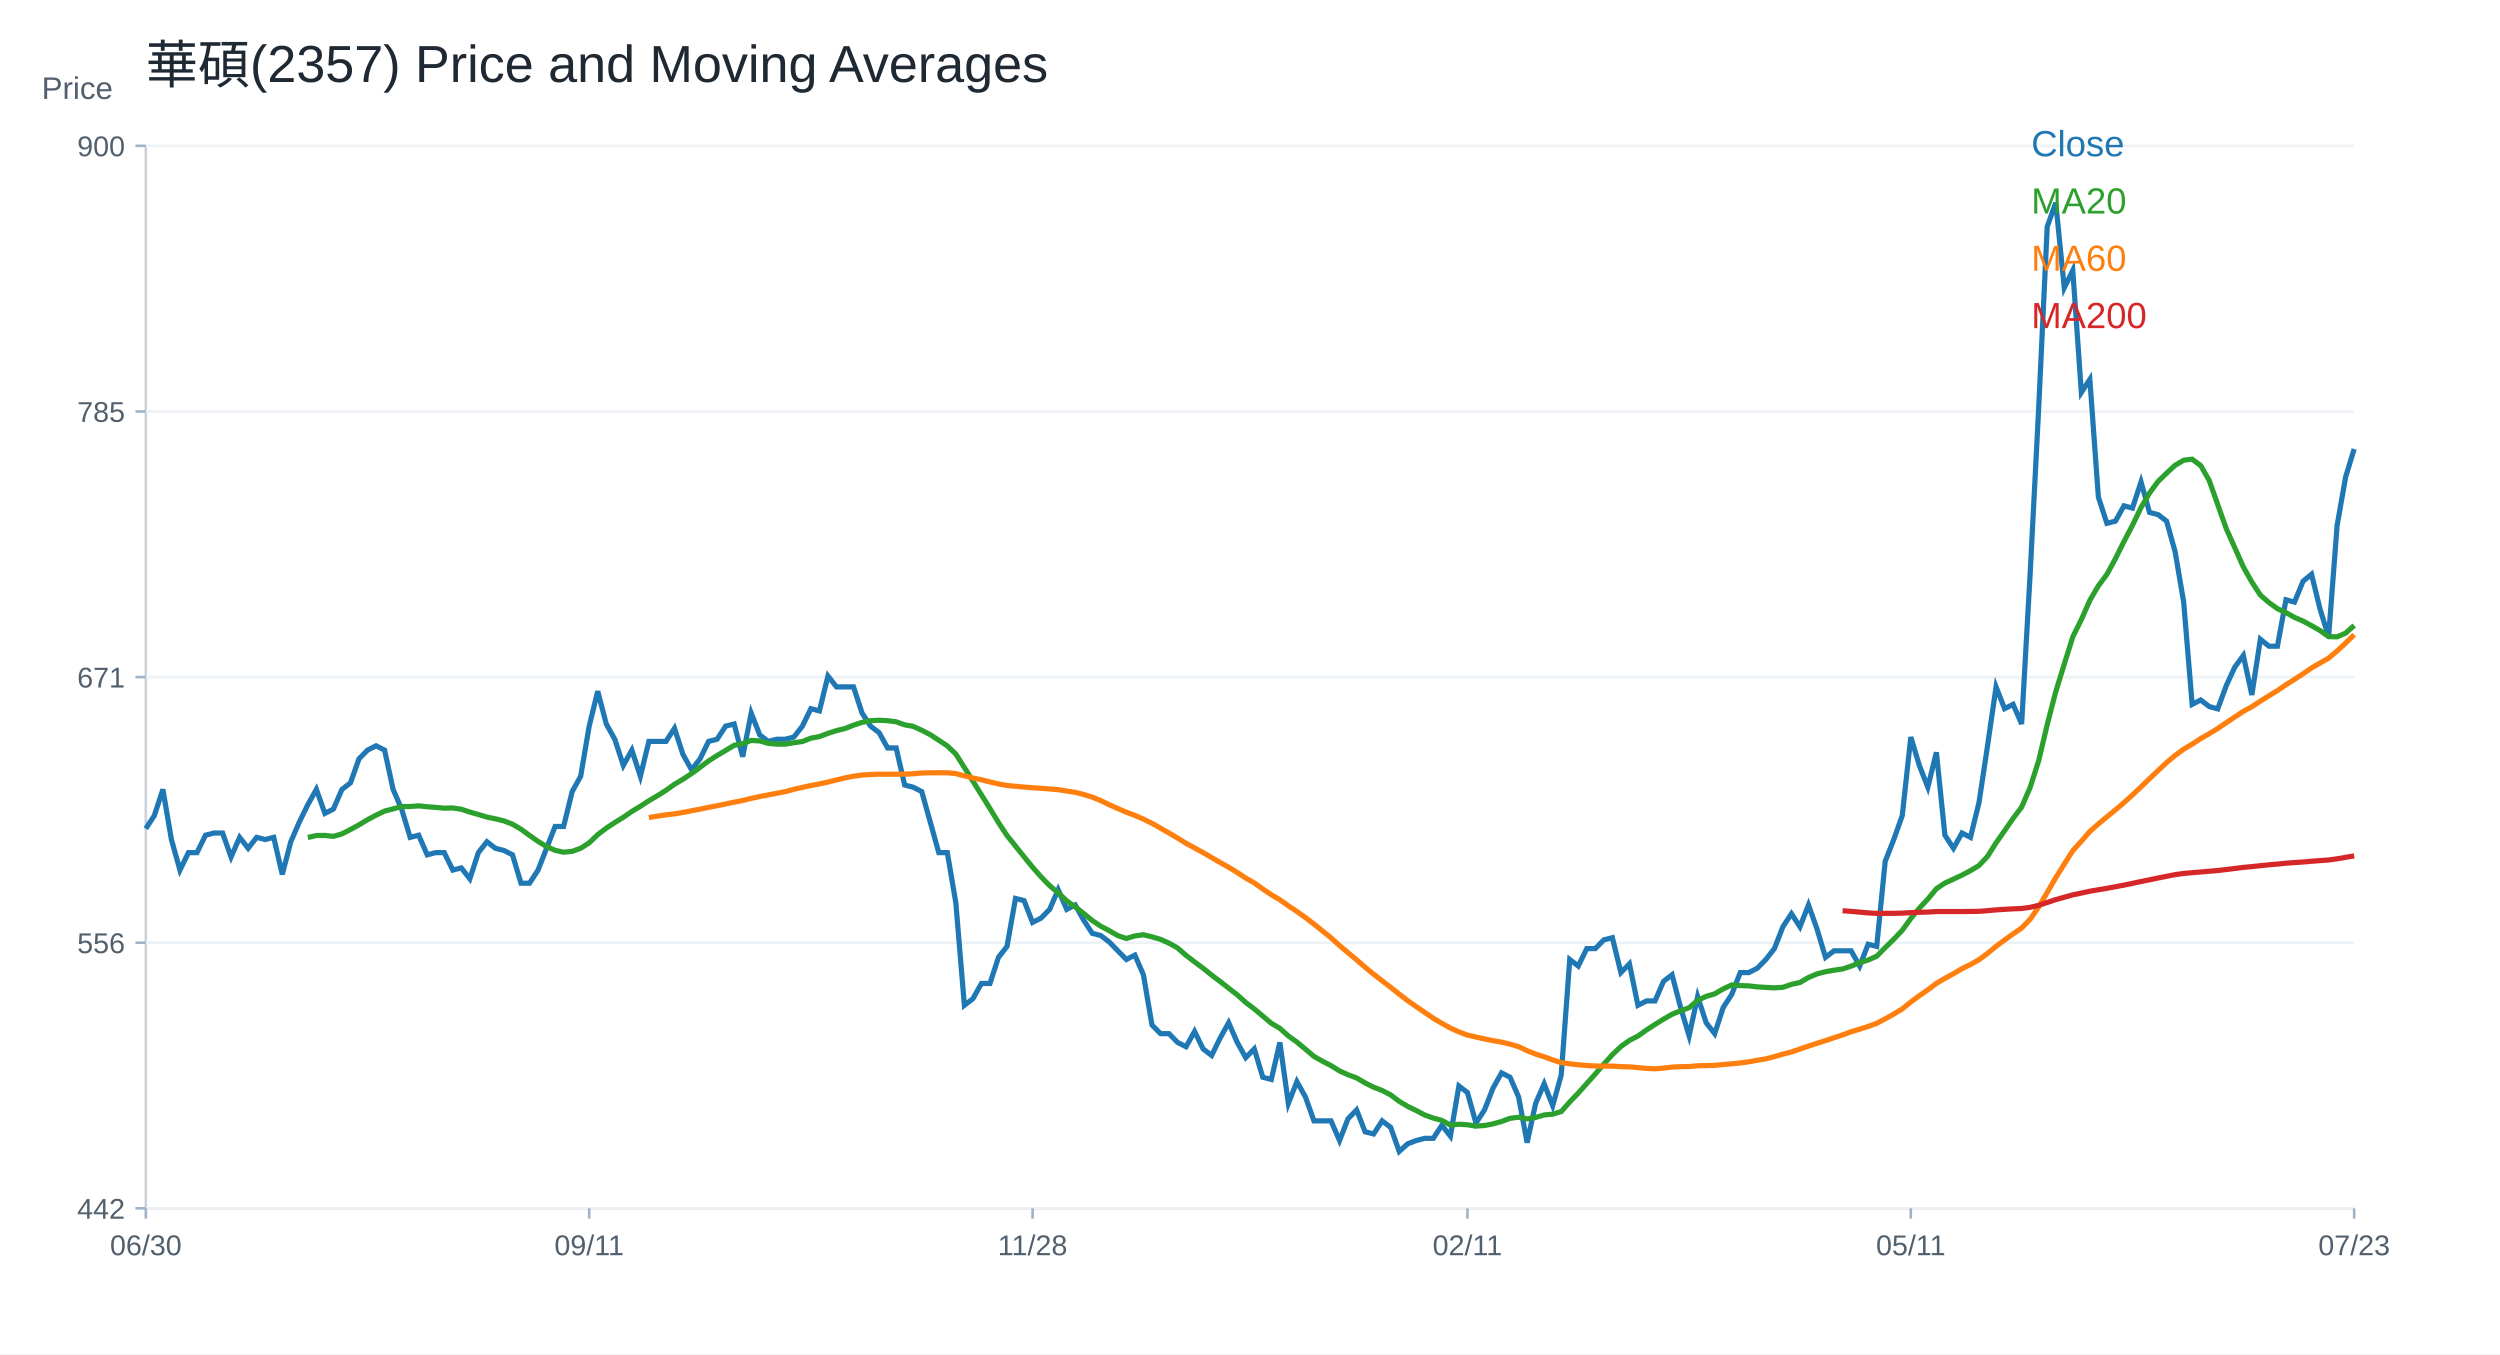
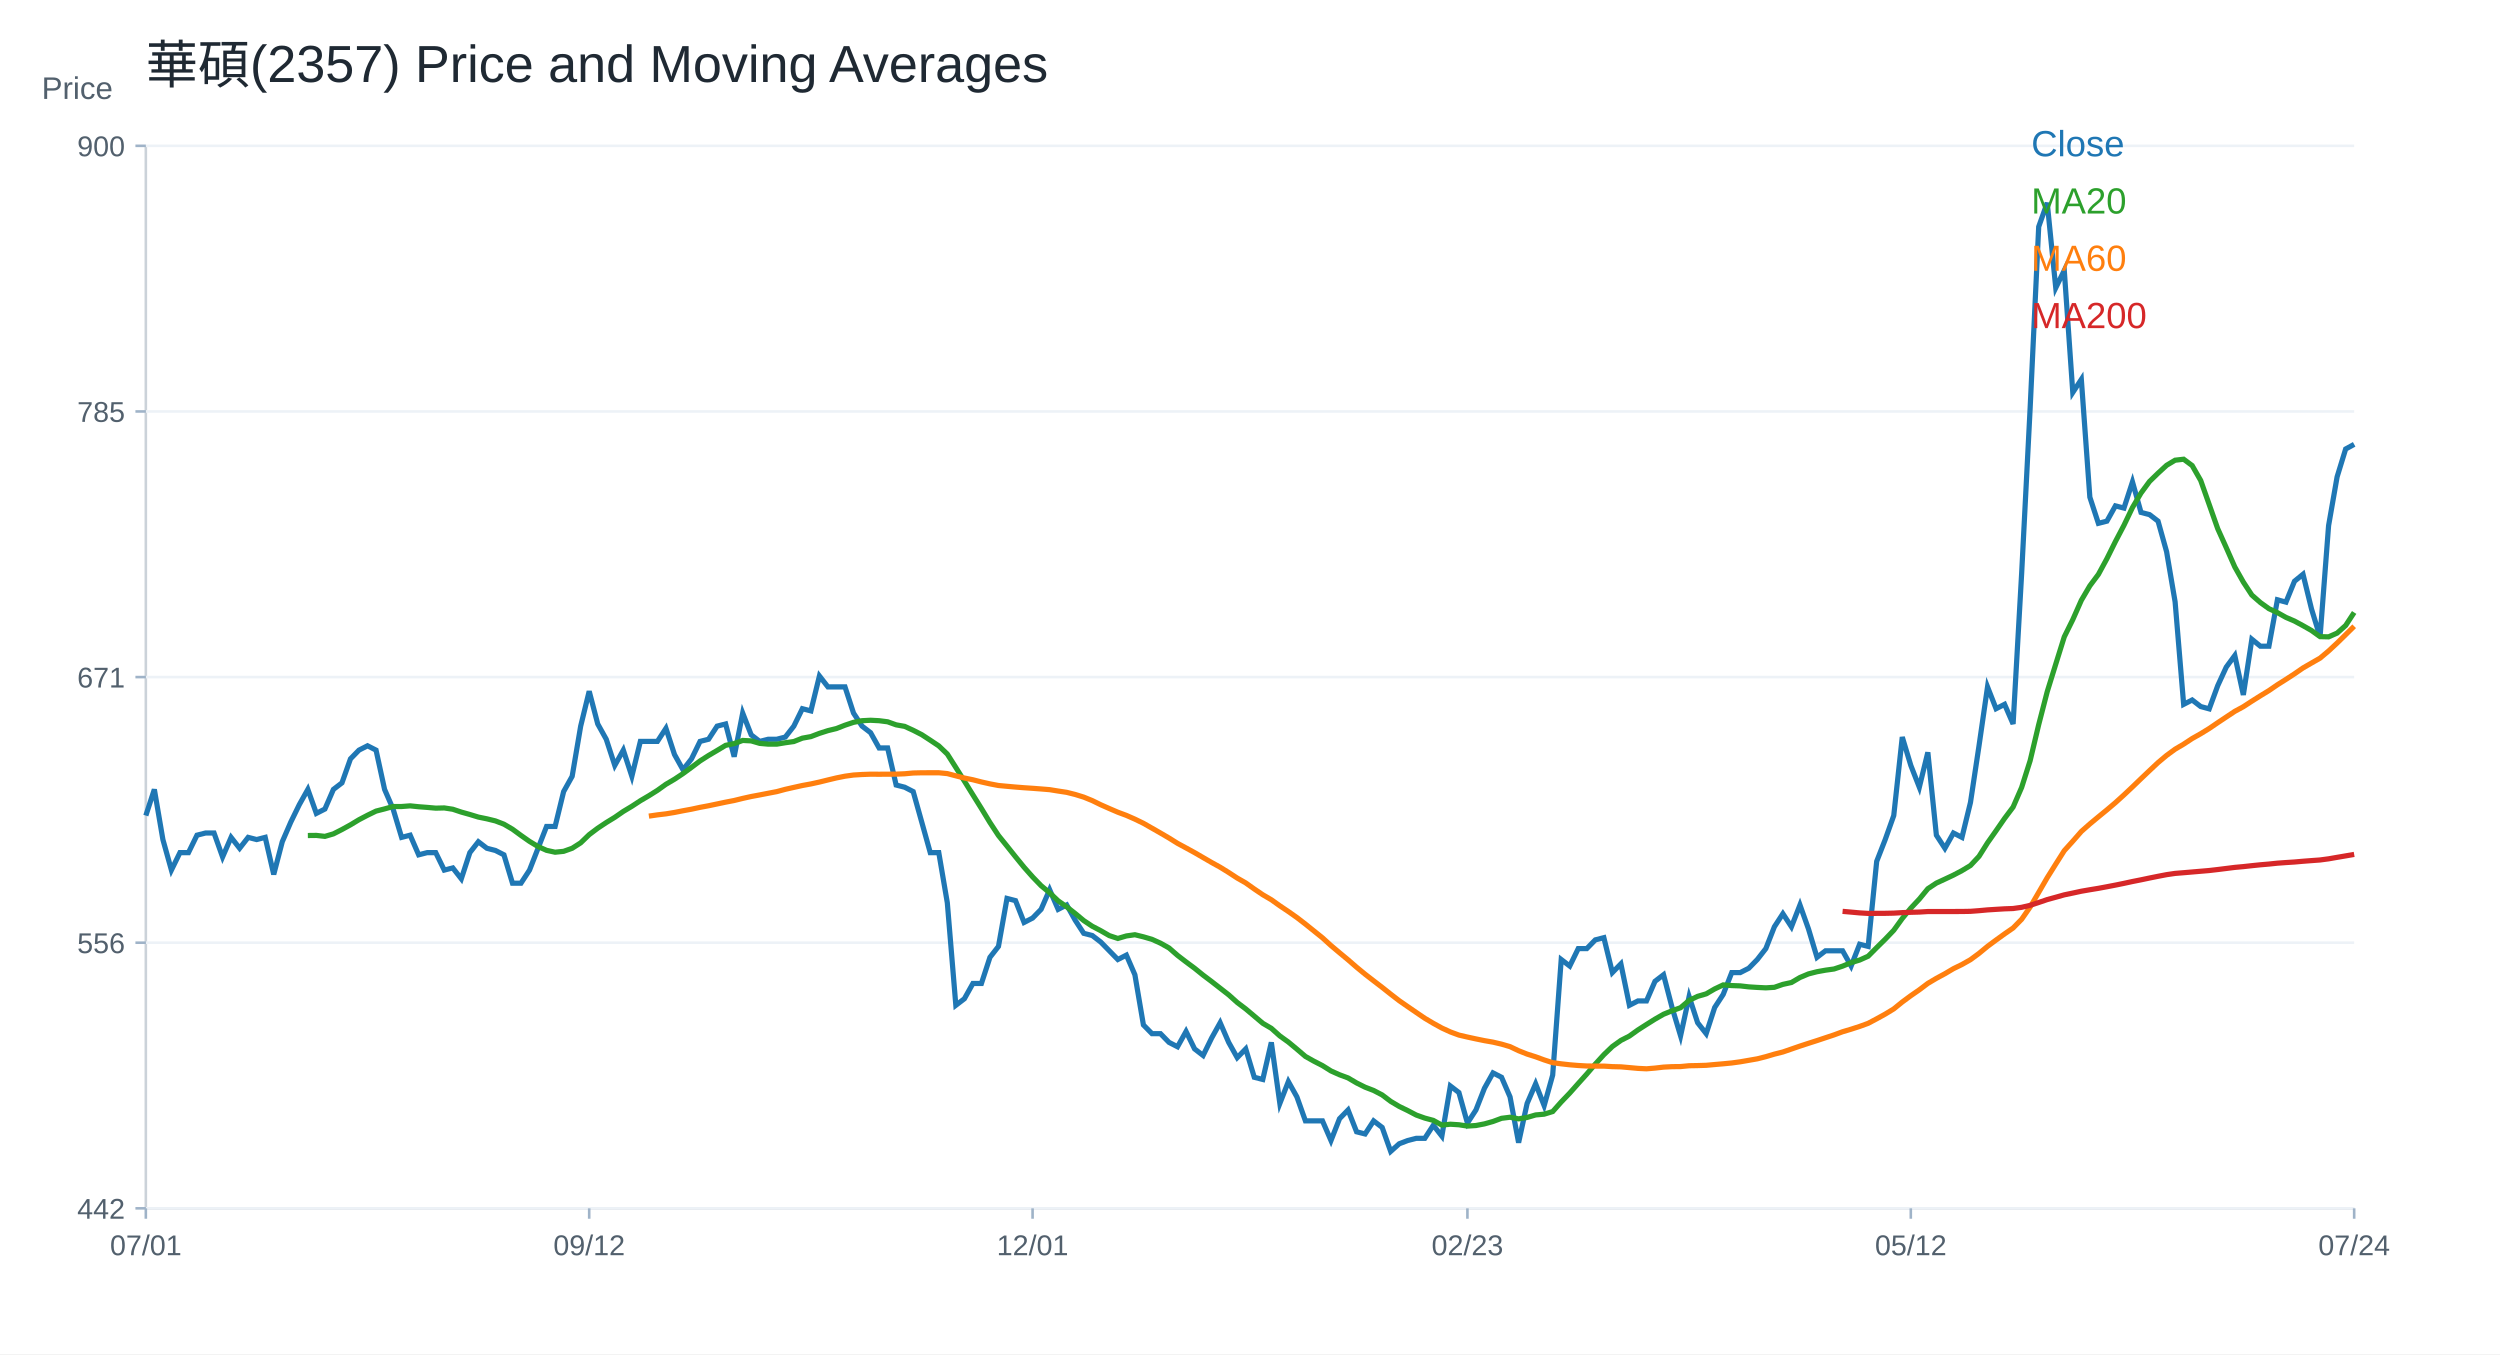
<svg xmlns="http://www.w3.org/2000/svg" width="960" height="520" viewBox="0 0 960 520">
  <rect width="100%" height="100%" fill="white" />
  <text x="56.00" y="32.00" font-size="20" font-family="Arial" fill="#1f2933" text-anchor="start">華碩(2357) Price and Moving Averages</text>
  <line x1="56" y1="464" x2="904" y2="464" stroke="#cbd2d9" />
  <line x1="56" y1="56" x2="56" y2="464" stroke="#cbd2d9" />
  <text x="16.00" y="38.00" font-size="12" font-family="Arial" fill="#52606d" text-anchor="start">Price</text>
  <line x1="56" y1="464.00" x2="904" y2="464.00" stroke="#edf2f7" />
  <line x1="52" y1="464.00" x2="56" y2="464.00" stroke="#9fb3c8" />
  <text x="48.00" y="468.00" font-size="11" font-family="Arial" fill="#52606d" text-anchor="end">442</text>
  <line x1="56" y1="362.00" x2="904" y2="362.00" stroke="#edf2f7" />
  <line x1="52" y1="362.00" x2="56" y2="362.00" stroke="#9fb3c8" />
  <text x="48.00" y="366.00" font-size="11" font-family="Arial" fill="#52606d" text-anchor="end">556</text>
  <line x1="56" y1="260.00" x2="904" y2="260.00" stroke="#edf2f7" />
  <line x1="52" y1="260.00" x2="56" y2="260.00" stroke="#9fb3c8" />
  <text x="48.00" y="264.00" font-size="11" font-family="Arial" fill="#52606d" text-anchor="end">671</text>
  <line x1="56" y1="158.00" x2="904" y2="158.00" stroke="#edf2f7" />
  <line x1="52" y1="158.00" x2="56" y2="158.00" stroke="#9fb3c8" />
  <text x="48.00" y="162.00" font-size="11" font-family="Arial" fill="#52606d" text-anchor="end">785</text>
  <line x1="56" y1="56.00" x2="904" y2="56.00" stroke="#edf2f7" />
  <line x1="52" y1="56.00" x2="56" y2="56.00" stroke="#9fb3c8" />
  <text x="48.00" y="60.00" font-size="11" font-family="Arial" fill="#52606d" text-anchor="end">900</text>
  <line x1="56.00" y1="464" x2="56.00" y2="468" stroke="#9fb3c8" />
-   <text x="56.00" y="482.00" font-size="11" font-family="Arial" fill="#52606d" text-anchor="middle">06/30</text>
+   <text x="56.00" y="482.00" font-size="11" font-family="Arial" fill="#52606d" text-anchor="middle">07/01</text>
  <line x1="226.25" y1="464" x2="226.25" y2="468" stroke="#9fb3c8" />
-   <text x="226.25" y="482.00" font-size="11" font-family="Arial" fill="#52606d" text-anchor="middle">09/11</text>
+   <text x="226.25" y="482.00" font-size="11" font-family="Arial" fill="#52606d" text-anchor="middle">09/12</text>
  <line x1="396.51" y1="464" x2="396.51" y2="468" stroke="#9fb3c8" />
-   <text x="396.51" y="482.00" font-size="11" font-family="Arial" fill="#52606d" text-anchor="middle">11/28</text>
+   <text x="396.51" y="482.00" font-size="11" font-family="Arial" fill="#52606d" text-anchor="middle">12/01</text>
  <line x1="563.49" y1="464" x2="563.49" y2="468" stroke="#9fb3c8" />
-   <text x="563.49" y="482.00" font-size="11" font-family="Arial" fill="#52606d" text-anchor="middle">02/11</text>
+   <text x="563.49" y="482.00" font-size="11" font-family="Arial" fill="#52606d" text-anchor="middle">02/23</text>
  <line x1="733.75" y1="464" x2="733.75" y2="468" stroke="#9fb3c8" />
-   <text x="733.75" y="482.00" font-size="11" font-family="Arial" fill="#52606d" text-anchor="middle">05/11</text>
+   <text x="733.75" y="482.00" font-size="11" font-family="Arial" fill="#52606d" text-anchor="middle">05/12</text>
  <line x1="904.00" y1="464" x2="904.00" y2="468" stroke="#9fb3c8" />
-   <text x="904.00" y="482.00" font-size="11" font-family="Arial" fill="#52606d" text-anchor="middle">07/23</text>
-   <polyline fill="none" stroke="#1f77b4" stroke-width="2" points="56.00,318.20 59.27,313.18 62.55,303.13 65.82,322.39 69.10,334.11 72.37,327.41 75.64,327.41 78.92,320.71 82.19,319.88 85.47,319.88 88.74,329.09 92.02,321.55 95.29,325.74 98.56,321.55 101.84,322.39 105.11,321.55 108.39,335.79 111.66,323.23 114.93,315.69 118.21,308.99 121.48,303.13 124.76,312.34 128.03,310.67 131.31,303.13 134.58,300.62 137.85,291.40 141.13,288.05 144.40,286.38 147.68,288.05 150.95,303.13 154.22,310.67 157.50,321.55 160.77,320.71 164.05,328.25 167.32,327.41 170.59,327.41 173.87,334.11 177.14,333.28 180.42,337.46 183.69,327.41 186.97,323.23 190.24,325.74 193.51,326.58 196.79,328.25 200.06,339.14 203.34,339.14 206.61,334.11 209.88,325.74 213.16,317.36 216.43,317.36 219.71,303.97 222.98,298.10 226.25,278.84 229.53,265.44 232.80,278.00 236.08,283.87 239.35,293.92 242.63,288.05 245.90,298.10 249.17,284.70 252.45,284.70 255.72,284.70 259.00,279.68 262.27,289.73 265.54,295.59 268.82,291.40 272.09,284.70 275.37,283.87 278.64,278.84 281.92,278.00 285.19,290.57 288.46,273.82 291.74,282.19 295.01,284.70 298.29,283.87 301.56,283.87 304.83,283.03 308.11,278.84 311.38,272.14 314.66,272.98 317.93,259.58 321.20,263.77 324.48,263.77 327.75,263.77 331.03,273.82 334.30,278.84 337.58,281.35 340.85,287.22 344.12,287.22 347.40,301.45 350.67,302.29 353.95,303.97 357.22,315.69 360.49,327.41 363.77,327.41 367.04,346.67 370.32,386.03 373.59,383.52 376.86,377.66 380.14,377.66 383.41,367.61 386.69,363.42 389.96,345.00 393.24,345.84 396.51,354.21 399.78,352.54 403.06,349.19 406.33,341.65 409.61,349.19 412.88,347.51 416.15,353.37 419.43,358.40 422.70,359.24 425.98,361.75 429.25,365.10 432.53,368.45 435.80,366.77 439.07,374.31 442.35,393.57 445.62,396.92 448.90,396.92 452.17,400.27 455.44,401.95 458.72,396.08 461.99,402.78 465.27,405.30 468.54,398.60 471.81,392.73 475.09,400.27 478.36,406.13 481.64,402.78 484.91,413.67 488.19,414.51 491.46,400.27 494.73,423.72 498.01,415.34 501.28,421.21 504.56,430.42 507.83,430.42 511.10,430.42 514.38,437.96 517.65,429.58 520.93,426.23 524.20,434.61 527.47,435.44 530.75,430.42 534.02,432.93 537.30,442.14 540.57,439.21 543.85,437.96 547.12,437.12 550.39,437.12 553.67,432.09 556.94,436.28 560.22,417.02 563.49,419.53 566.76,431.26 570.04,426.23 573.31,417.86 576.59,412.00 579.86,413.67 583.14,421.21 586.41,438.79 589.68,423.72 592.96,416.18 596.23,424.56 599.51,412.83 602.78,368.45 606.05,370.96 609.33,364.26 612.60,364.26 615.88,360.91 619.15,360.07 622.42,373.47 625.70,370.12 628.97,386.03 632.25,384.36 635.52,384.36 638.80,376.82 642.07,374.31 645.34,386.87 648.62,397.76 651.89,382.68 655.17,392.73 658.44,396.92 661.71,386.87 664.99,381.85 668.26,373.47 671.54,373.47 674.81,371.80 678.08,368.45 681.36,364.26 684.63,355.89 687.91,350.86 691.18,355.89 694.46,347.51 697.73,356.72 701.00,367.61 704.28,365.10 707.55,365.10 710.83,365.10 714.10,370.96 717.37,362.59 720.65,363.42 723.92,330.76 727.20,322.39 730.47,313.18 733.75,283.03 737.02,293.92 740.29,302.29 743.57,288.89 746.84,320.71 750.12,325.74 753.39,319.88 756.66,321.55 759.94,308.15 763.21,286.38 766.49,263.77 769.76,272.14 773.03,270.47 776.31,278.00 779.58,220.22 782.86,156.58 786.13,87.07 789.41,77.86 792.68,110.52 795.95,103.82 799.23,150.71 802.50,145.69 805.78,190.91 809.05,200.96 812.32,200.12 815.60,194.26 818.87,195.10 822.15,185.05 825.42,196.77 828.69,197.61 831.97,200.12 835.24,211.85 838.52,231.11 841.79,270.47 845.07,268.79 848.34,271.31 851.61,272.20 854.89,263.29 858.16,256.16 861.44,251.71 864.71,266.85 867.98,245.47 871.26,248.14 874.53,248.14 877.81,230.32 881.08,231.22 884.36,223.20 887.63,220.52 890.90,233.89 894.18,244.58 897.45,201.82 900.73,183.11 904.00,172.42" />
+   <text x="904.00" y="482.00" font-size="11" font-family="Arial" fill="#52606d" text-anchor="middle">07/24</text>
+   <polyline fill="none" stroke="#1f77b4" stroke-width="2" points="56.00,313.18 59.27,303.13 62.55,322.39 65.82,334.11 69.10,327.41 72.37,327.41 75.64,320.71 78.92,319.88 82.19,319.88 85.47,329.09 88.74,321.55 92.02,325.74 95.29,321.55 98.56,322.39 101.84,321.55 105.11,335.79 108.39,323.23 111.66,315.69 114.93,308.99 118.21,303.13 121.48,312.34 124.76,310.67 128.03,303.13 131.31,300.62 134.58,291.40 137.85,288.05 141.13,286.38 144.40,288.05 147.68,303.13 150.95,310.67 154.22,321.55 157.50,320.71 160.77,328.25 164.05,327.41 167.32,327.41 170.59,334.11 173.87,333.28 177.14,337.46 180.42,327.41 183.69,323.23 186.97,325.74 190.24,326.58 193.51,328.25 196.79,339.14 200.06,339.14 203.34,334.11 206.61,325.74 209.88,317.36 213.16,317.36 216.43,303.97 219.71,298.10 222.98,278.84 226.25,265.44 229.53,278.00 232.80,283.87 236.08,293.92 239.35,288.05 242.63,298.10 245.90,284.70 249.17,284.70 252.45,284.70 255.72,279.68 259.00,289.73 262.27,295.59 265.54,291.40 268.82,284.70 272.09,283.87 275.37,278.84 278.64,278.00 281.92,290.57 285.19,273.82 288.46,282.19 291.74,284.70 295.01,283.87 298.29,283.87 301.56,283.03 304.83,278.84 308.11,272.14 311.38,272.98 314.66,259.58 317.93,263.77 321.20,263.77 324.48,263.77 327.75,273.82 331.03,278.84 334.30,281.35 337.58,287.22 340.85,287.22 344.12,301.45 347.40,302.29 350.67,303.97 353.95,315.69 357.22,327.41 360.49,327.41 363.77,346.67 367.04,386.03 370.32,383.52 373.59,377.66 376.86,377.66 380.14,367.61 383.41,363.42 386.69,345.00 389.96,345.84 393.24,354.21 396.51,352.54 399.78,349.19 403.06,341.65 406.33,349.19 409.61,347.51 412.88,353.37 416.15,358.40 419.43,359.24 422.70,361.75 425.98,365.10 429.25,368.45 432.53,366.77 435.80,374.31 439.07,393.57 442.35,396.92 445.62,396.92 448.90,400.27 452.17,401.95 455.44,396.08 458.72,402.78 461.99,405.30 465.27,398.60 468.54,392.73 471.81,400.27 475.09,406.13 478.36,402.78 481.64,413.67 484.91,414.51 488.19,400.27 491.46,423.72 494.73,415.34 498.01,421.21 501.28,430.42 504.56,430.42 507.83,430.42 511.10,437.96 514.38,429.58 517.65,426.23 520.93,434.61 524.20,435.44 527.47,430.42 530.75,432.93 534.02,442.14 537.30,439.21 540.57,437.96 543.85,437.12 547.12,437.12 550.39,432.09 553.67,436.28 556.94,417.02 560.22,419.53 563.49,431.26 566.76,426.23 570.04,417.86 573.31,412.00 576.59,413.67 579.86,421.21 583.14,438.79 586.41,423.72 589.68,416.18 592.96,424.56 596.23,412.83 599.51,368.45 602.78,370.96 606.05,364.26 609.33,364.26 612.60,360.91 615.88,360.07 619.15,373.47 622.42,370.12 625.70,386.03 628.97,384.36 632.25,384.36 635.52,376.82 638.80,374.31 642.07,386.87 645.34,397.76 648.62,382.68 651.89,392.73 655.17,396.92 658.44,386.87 661.71,381.85 664.99,373.47 668.26,373.47 671.54,371.80 674.81,368.45 678.08,364.26 681.36,355.89 684.63,350.86 687.91,355.89 691.18,347.51 694.46,356.72 697.73,367.61 701.00,365.10 704.28,365.10 707.55,365.10 710.83,370.96 714.10,362.59 717.37,363.42 720.65,330.76 723.92,322.39 727.20,313.18 730.47,283.03 733.75,293.92 737.02,302.29 740.29,288.89 743.57,320.71 746.84,325.74 750.12,319.88 753.39,321.55 756.66,308.15 759.94,286.38 763.21,263.77 766.49,272.14 769.76,270.47 773.03,278.00 776.31,220.22 779.58,156.58 782.86,87.07 786.13,77.86 789.41,110.52 792.68,103.82 795.95,150.71 799.23,145.69 802.50,190.91 805.78,200.96 809.05,200.12 812.32,194.26 815.60,195.10 818.87,185.05 822.15,196.77 825.42,197.61 828.69,200.12 831.97,211.85 835.24,231.11 838.52,270.47 841.79,268.79 845.07,271.31 848.34,272.20 851.61,263.29 854.89,256.16 858.16,251.71 861.44,266.85 864.71,245.47 867.98,248.14 871.26,248.14 874.53,230.32 877.81,231.22 881.08,223.20 884.36,220.52 887.63,233.89 890.90,244.58 894.18,201.82 897.45,183.11 900.73,172.42 904.00,170.63" />
  <text x="780.00" y="60.00" font-size="14" font-family="Arial" fill="#1f77b4" text-anchor="start">Close</text>
-   <polyline fill="none" stroke="#2ca02c" stroke-width="2" points="118.21,321.59 121.48,320.84 124.76,320.80 128.03,321.17 131.31,320.21 134.58,318.54 137.85,316.74 141.13,314.77 144.40,313.05 147.68,311.46 150.95,310.62 154.22,309.70 157.50,309.70 160.77,309.45 164.05,309.79 167.32,310.04 170.59,310.33 173.87,310.25 177.14,310.75 180.42,311.84 183.69,312.76 186.97,313.76 190.24,314.43 193.51,315.23 196.79,316.49 200.06,318.41 203.34,320.80 206.61,323.10 209.88,325.07 213.16,326.53 216.43,327.25 219.71,326.91 222.98,325.74 226.25,323.65 229.53,320.50 232.80,318.03 236.08,315.86 239.35,313.85 242.63,311.59 245.90,309.62 249.17,307.48 252.45,305.56 255.72,303.50 259.00,301.16 262.27,299.23 265.54,297.06 268.82,294.67 272.09,292.20 275.37,290.11 278.64,288.18 281.92,286.21 285.19,285.54 288.46,284.33 291.74,284.50 295.01,285.46 298.29,285.75 301.56,285.75 304.83,285.21 308.11,284.75 311.38,283.45 314.66,282.86 317.93,281.61 321.20,280.56 324.48,279.76 327.75,278.47 331.03,277.38 334.30,276.75 337.58,276.58 340.85,276.75 344.12,277.17 347.40,278.34 350.67,278.93 353.95,280.43 357.22,282.11 360.49,284.24 363.77,286.42 367.04,289.56 370.32,294.71 373.59,299.95 376.86,305.22 380.14,310.46 383.41,315.86 386.69,320.84 389.96,324.90 393.24,329.00 396.51,333.02 399.78,336.71 403.06,340.10 406.33,342.82 409.61,345.92 412.88,348.22 416.15,350.78 419.43,353.50 422.70,355.68 425.98,357.39 429.25,359.28 432.53,360.37 435.80,359.40 439.07,358.94 442.35,359.74 445.62,360.70 448.90,362.17 452.17,364.01 455.44,366.86 458.72,369.37 461.99,371.80 465.27,374.44 468.54,376.91 471.81,379.46 475.09,382.01 478.36,384.95 481.64,387.42 484.91,390.18 488.19,392.94 491.46,394.87 494.73,397.80 498.01,400.15 501.28,402.87 504.56,405.67 507.83,407.51 511.10,409.19 514.38,411.24 517.65,412.71 520.93,413.92 524.20,415.85 527.47,417.48 530.75,418.74 534.02,420.45 537.30,422.92 540.57,424.87 543.85,426.46 547.12,428.18 550.39,429.35 553.67,430.23 556.94,432.03 560.22,431.70 563.49,431.91 566.76,432.41 570.04,432.20 573.31,431.57 576.59,430.65 579.86,429.43 583.14,429.02 586.41,429.64 589.68,429.10 592.96,428.14 596.23,427.84 599.51,426.84 602.78,423.15 606.05,419.74 609.33,416.06 612.60,412.41 615.88,408.60 619.15,405.00 622.42,401.86 625.70,399.52 628.97,397.84 632.25,395.50 635.52,393.40 638.80,391.35 642.07,389.47 645.34,388.13 648.62,386.96 651.89,384.15 655.17,382.60 658.44,381.64 661.71,379.75 664.99,378.20 668.26,378.46 671.54,378.58 674.81,378.96 678.08,379.17 681.36,379.33 684.63,379.13 687.91,378.00 691.18,377.28 694.46,375.36 697.73,373.98 701.00,373.14 704.28,372.55 707.55,372.09 710.83,371.00 714.10,369.66 717.37,368.66 720.65,367.19 723.92,363.88 727.20,360.66 730.47,357.23 733.75,352.70 737.02,348.73 740.29,345.25 743.57,341.27 746.84,339.10 750.12,337.59 753.39,336.04 756.66,334.32 759.94,332.35 763.21,328.84 766.49,323.65 769.76,319.00 773.03,314.27 776.31,309.91 779.58,302.37 782.86,292.07 786.13,278.26 789.41,265.61 792.68,255.02 795.95,244.55 799.23,237.93 802.50,230.52 805.78,224.95 809.05,220.56 812.32,214.53 815.60,207.95 818.87,201.71 822.15,194.89 825.42,189.32 828.69,184.88 831.97,181.70 835.24,178.68 838.52,176.72 841.79,176.34 845.07,178.77 848.34,184.50 851.61,193.76 854.89,203.03 858.16,210.31 861.44,217.71 864.71,223.52 867.98,228.51 871.26,231.37 874.53,233.73 877.81,235.24 881.08,237.08 884.36,238.49 887.63,240.26 890.90,242.12 894.18,244.47 897.45,244.55 900.73,243.11 904.00,240.18" />
+   <polyline fill="none" stroke="#2ca02c" stroke-width="2" points="118.21,320.84 121.48,320.80 124.76,321.17 128.03,320.21 131.31,318.54 134.58,316.74 137.85,314.77 141.13,313.05 144.40,311.46 147.68,310.62 150.95,309.70 154.22,309.70 157.50,309.45 160.77,309.79 164.05,310.04 167.32,310.33 170.59,310.25 173.87,310.75 177.14,311.84 180.42,312.76 183.69,313.76 186.97,314.43 190.24,315.23 193.51,316.49 196.79,318.41 200.06,320.80 203.34,323.10 206.61,325.07 209.88,326.53 213.16,327.25 216.43,326.91 219.71,325.74 222.98,323.65 226.25,320.50 229.53,318.03 232.80,315.86 236.08,313.85 239.35,311.59 242.63,309.62 245.90,307.48 249.17,305.56 252.45,303.50 255.72,301.16 259.00,299.23 262.27,297.06 265.54,294.67 268.82,292.20 272.09,290.11 275.37,288.18 278.64,286.21 281.92,285.54 285.19,284.33 288.46,284.50 291.74,285.46 295.01,285.75 298.29,285.75 301.56,285.21 304.83,284.75 308.11,283.45 311.38,282.86 314.66,281.61 317.93,280.56 321.20,279.76 324.48,278.47 327.75,277.38 331.03,276.75 334.30,276.58 337.58,276.75 340.85,277.17 344.12,278.34 347.40,278.93 350.67,280.43 353.95,282.11 357.22,284.24 360.49,286.42 363.77,289.56 367.04,294.71 370.32,299.95 373.59,305.22 376.86,310.46 380.14,315.86 383.41,320.84 386.69,324.90 389.96,329.00 393.24,333.02 396.51,336.71 399.78,340.10 403.06,342.82 406.33,345.92 409.61,348.22 412.88,350.78 416.15,353.50 419.43,355.68 422.70,357.39 425.98,359.28 429.25,360.37 432.53,359.40 435.80,358.94 439.07,359.74 442.35,360.70 445.62,362.17 448.90,364.01 452.17,366.86 455.44,369.37 458.72,371.80 461.99,374.44 465.27,376.91 468.54,379.46 471.81,382.01 475.09,384.95 478.36,387.42 481.64,390.18 484.91,392.94 488.19,394.87 491.46,397.80 494.73,400.15 498.01,402.87 501.28,405.67 504.56,407.51 507.83,409.19 511.10,411.24 514.38,412.71 517.65,413.92 520.93,415.85 524.20,417.48 527.47,418.74 530.75,420.45 534.02,422.92 537.30,424.87 540.57,426.46 543.85,428.18 547.12,429.35 550.39,430.23 553.67,432.03 556.94,431.70 560.22,431.91 563.49,432.41 566.76,432.20 570.04,431.57 573.31,430.65 576.59,429.43 579.86,429.02 583.14,429.64 586.41,429.10 589.68,428.14 592.96,427.84 596.23,426.84 599.51,423.15 602.78,419.74 606.05,416.06 609.33,412.41 612.60,408.60 615.88,405.00 619.15,401.86 622.42,399.52 625.70,397.84 628.97,395.50 632.25,393.40 635.52,391.35 638.80,389.47 642.07,388.13 645.34,386.96 648.62,384.15 651.89,382.60 655.17,381.64 658.44,379.75 661.71,378.20 664.99,378.46 668.26,378.58 671.54,378.96 674.81,379.17 678.08,379.33 681.36,379.13 684.63,378.00 687.91,377.28 691.18,375.36 694.46,373.98 697.73,373.14 701.00,372.55 704.28,372.09 707.55,371.00 710.83,369.66 714.10,368.66 717.37,367.19 720.65,363.88 723.92,360.66 727.20,357.23 730.47,352.70 733.75,348.73 737.02,345.25 740.29,341.27 743.57,339.10 746.84,337.59 750.12,336.04 753.39,334.32 756.66,332.35 759.94,328.84 763.21,323.65 766.49,319.00 769.76,314.27 773.03,309.91 776.31,302.37 779.58,292.07 782.86,278.26 786.13,265.61 789.41,255.02 792.68,244.55 795.95,237.93 799.23,230.52 802.50,224.95 805.78,220.56 809.05,214.53 812.32,207.95 815.60,201.71 818.87,194.89 822.15,189.32 825.42,184.88 828.69,181.70 831.97,178.68 835.24,176.72 838.52,176.34 841.79,178.77 845.07,184.50 848.34,193.76 851.61,203.03 854.89,210.31 858.16,217.71 861.44,223.52 864.71,228.51 867.98,231.37 871.26,233.73 874.53,235.24 877.81,237.08 881.08,238.49 884.36,240.26 887.63,242.12 890.90,244.47 894.18,244.55 897.45,243.11 900.73,240.18 904.00,235.19" />
  <text x="780.00" y="82.00" font-size="14" font-family="Arial" fill="#2ca02c" text-anchor="start">MA20</text>
-   <polyline fill="none" stroke="#ff7f0e" stroke-width="2" points="249.17,313.94 252.45,313.39 255.72,312.91 259.00,312.52 262.27,311.98 265.54,311.33 268.82,310.73 272.09,310.02 275.37,309.41 278.64,308.72 281.92,308.03 285.19,307.39 288.46,306.59 291.74,305.86 295.01,305.25 298.29,304.61 301.56,303.98 304.83,303.10 308.11,302.36 311.38,301.63 314.66,301.03 317.93,300.31 321.20,299.50 324.48,298.72 327.75,298.06 331.03,297.61 334.30,297.41 337.58,297.29 340.85,297.31 344.12,297.29 347.40,297.27 350.67,297.13 353.95,296.83 357.22,296.75 360.49,296.74 363.77,296.74 367.04,297.06 370.32,297.92 373.59,298.76 376.86,299.43 380.14,300.27 383.41,301.01 386.69,301.63 389.96,301.94 393.24,302.23 396.51,302.49 399.78,302.71 403.06,302.96 406.33,303.23 409.61,303.76 412.88,304.26 416.15,305.08 419.43,306.09 422.70,307.43 425.98,309.03 429.25,310.48 432.53,311.89 435.80,313.11 439.07,314.55 442.35,316.14 445.62,318.01 448.90,319.88 452.17,321.80 455.44,323.84 458.72,325.61 461.99,327.40 465.27,329.30 468.54,331.20 471.81,333.01 475.09,335.03 478.36,337.17 481.64,339.04 484.91,341.37 488.19,343.58 491.46,345.50 494.73,347.83 498.01,350.02 501.28,352.33 504.56,354.85 507.83,357.49 511.10,360.12 514.38,363.09 517.65,365.85 520.93,368.56 524.20,371.41 527.47,374.10 530.75,376.63 534.02,379.15 537.30,381.74 540.57,384.27 543.85,386.54 547.12,388.79 550.39,391.01 553.67,392.95 556.94,394.76 560.22,396.26 563.49,397.47 566.76,398.23 570.04,398.94 573.31,399.61 576.59,400.18 579.86,400.95 583.14,401.91 586.41,403.47 589.68,404.77 592.96,405.81 596.23,407.01 599.51,408.07 602.78,408.51 606.05,408.88 609.33,409.15 612.60,409.34 615.88,409.38 619.15,409.39 622.42,409.59 625.70,409.67 628.97,409.96 632.25,410.26 635.52,410.42 638.80,410.15 642.07,409.77 645.34,409.60 648.62,409.56 651.89,409.24 655.17,409.18 658.44,409.08 661.71,408.78 664.99,408.50 668.26,408.18 671.54,407.73 674.81,407.16 678.08,406.59 681.36,405.76 684.63,404.79 687.91,403.96 691.18,402.83 694.46,401.70 697.73,400.63 701.00,399.58 704.28,398.49 707.55,397.40 710.83,396.19 714.10,395.21 717.37,394.15 720.65,392.96 723.92,391.22 727.20,389.42 730.47,387.42 733.75,384.77 737.02,382.35 740.29,380.09 743.57,377.62 746.84,375.68 750.12,373.91 753.39,371.97 756.66,370.37 759.94,368.52 763.21,366.10 766.49,363.40 769.76,360.97 773.03,358.61 776.31,356.35 779.58,353.00 782.86,348.29 786.13,342.68 789.41,337.04 792.68,331.81 795.95,326.66 799.23,323.03 802.50,319.28 805.78,316.39 809.05,313.67 812.32,310.99 815.60,308.22 818.87,305.25 822.15,302.17 825.42,299.01 828.69,295.90 831.97,292.83 835.24,290.08 838.52,287.69 841.79,285.75 845.07,283.60 848.34,281.75 851.61,279.74 854.89,277.51 858.16,275.33 861.44,273.16 864.71,271.38 867.98,269.25 871.26,267.19 874.53,265.19 877.81,262.95 881.08,260.88 884.36,258.75 887.63,256.49 890.90,254.60 894.18,252.73 897.45,249.97 900.73,246.93 904.00,243.72" />
+   <polyline fill="none" stroke="#ff7f0e" stroke-width="2" points="249.17,313.39 252.45,312.91 255.72,312.52 259.00,311.98 262.27,311.33 265.54,310.73 268.82,310.02 272.09,309.41 275.37,308.72 278.64,308.03 281.92,307.39 285.19,306.59 288.46,305.86 291.74,305.25 295.01,304.61 298.29,303.98 301.56,303.10 304.83,302.36 308.11,301.63 311.38,301.03 314.66,300.31 317.93,299.50 321.20,298.72 324.48,298.06 327.75,297.61 331.03,297.41 334.30,297.29 337.58,297.31 340.85,297.29 344.12,297.27 347.40,297.13 350.67,296.83 353.95,296.75 357.22,296.74 360.49,296.74 363.77,297.06 367.04,297.92 370.32,298.76 373.59,299.43 376.86,300.27 380.14,301.01 383.41,301.63 386.69,301.94 389.96,302.23 393.24,302.49 396.51,302.71 399.78,302.96 403.06,303.23 406.33,303.76 409.61,304.26 412.88,305.08 416.15,306.09 419.43,307.43 422.70,309.03 425.98,310.48 429.25,311.89 432.53,313.11 435.80,314.55 439.07,316.14 442.35,318.01 445.62,319.88 448.90,321.80 452.17,323.84 455.44,325.61 458.72,327.40 461.99,329.30 465.27,331.20 468.54,333.01 471.81,335.03 475.09,337.17 478.36,339.04 481.64,341.37 484.91,343.58 488.19,345.50 491.46,347.83 494.73,350.02 498.01,352.33 501.28,354.85 504.56,357.49 507.83,360.12 511.10,363.09 514.38,365.85 517.65,368.56 520.93,371.41 524.20,374.10 527.47,376.63 530.75,379.15 534.02,381.74 537.30,384.27 540.57,386.54 543.85,388.79 547.12,391.01 550.39,392.95 553.67,394.76 556.94,396.26 560.22,397.47 563.49,398.23 566.76,398.94 570.04,399.61 573.31,400.18 576.59,400.95 579.86,401.91 583.14,403.47 586.41,404.77 589.68,405.81 592.96,407.01 596.23,408.07 599.51,408.51 602.78,408.88 606.05,409.15 609.33,409.34 612.60,409.38 615.88,409.39 619.15,409.59 622.42,409.67 625.70,409.96 628.97,410.26 632.25,410.42 635.52,410.15 638.80,409.77 642.07,409.60 645.34,409.56 648.62,409.24 651.89,409.18 655.17,409.08 658.44,408.78 661.71,408.50 664.99,408.18 668.26,407.73 671.54,407.16 674.81,406.59 678.08,405.76 681.36,404.79 684.63,403.96 687.91,402.83 691.18,401.70 694.46,400.63 697.73,399.58 701.00,398.49 704.28,397.40 707.55,396.19 710.83,395.21 714.10,394.15 717.37,392.96 720.65,391.22 723.92,389.42 727.20,387.42 730.47,384.77 733.75,382.35 737.02,380.09 740.29,377.62 743.57,375.68 746.84,373.91 750.12,371.97 753.39,370.37 756.66,368.52 759.94,366.10 763.21,363.40 766.49,360.97 769.76,358.61 773.03,356.35 776.31,353.00 779.58,348.29 782.86,342.68 786.13,337.04 789.41,331.81 792.68,326.66 795.95,323.03 799.23,319.28 802.50,316.39 805.78,313.67 809.05,310.99 812.32,308.22 815.60,305.25 818.87,302.17 822.15,299.01 825.42,295.90 828.69,292.83 831.97,290.08 835.24,287.69 838.52,285.75 841.79,283.60 845.07,281.75 848.34,279.74 851.61,277.51 854.89,275.33 858.16,273.16 861.44,271.38 864.71,269.25 867.98,267.19 871.26,265.19 874.53,262.95 877.81,260.88 881.08,258.75 884.36,256.49 887.63,254.60 890.90,252.73 894.18,249.97 897.45,246.93 900.73,243.72 904.00,240.48" />
  <text x="780.00" y="104.00" font-size="14" font-family="Arial" fill="#ff7f0e" text-anchor="start">MA60</text>
-   <polyline fill="none" stroke="#d62728" stroke-width="2" points="707.55,349.73 710.83,349.96 714.10,350.25 717.37,350.55 720.65,350.75 723.92,350.73 727.20,350.71 730.47,350.64 733.75,350.45 737.02,350.32 740.29,350.23 743.57,350.03 746.84,350.03 750.12,350.03 753.39,350.02 756.66,350.01 759.94,349.95 763.21,349.70 766.49,349.40 769.76,349.19 773.03,348.99 776.31,348.87 779.58,348.41 782.86,347.64 786.13,346.56 789.41,345.44 792.68,344.54 795.95,343.62 799.23,342.94 802.50,342.23 805.78,341.66 809.05,341.12 812.32,340.51 815.60,339.88 818.87,339.21 822.15,338.50 825.42,337.85 828.69,337.16 831.97,336.50 835.24,335.87 838.52,335.39 841.79,335.12 845.07,334.84 848.34,334.56 851.61,334.28 854.89,333.90 858.16,333.49 861.44,333.08 864.71,332.78 867.98,332.42 871.26,332.08 874.53,331.80 877.81,331.46 881.08,331.22 884.36,331.01 887.63,330.72 890.90,330.47 894.18,330.23 897.45,329.79 900.73,329.22 904.00,328.66" />
+   <polyline fill="none" stroke="#d62728" stroke-width="2" points="707.55,349.96 710.83,350.25 714.10,350.55 717.37,350.75 720.65,350.73 723.92,350.71 727.20,350.64 730.47,350.45 733.75,350.32 737.02,350.23 740.29,350.03 743.57,350.03 746.84,350.03 750.12,350.02 753.39,350.01 756.66,349.95 759.94,349.70 763.21,349.40 766.49,349.19 769.76,348.99 773.03,348.87 776.31,348.41 779.58,347.64 782.86,346.56 786.13,345.44 789.41,344.54 792.68,343.62 795.95,342.94 799.23,342.23 802.50,341.66 805.78,341.12 809.05,340.51 812.32,339.88 815.60,339.21 818.87,338.50 822.15,337.85 825.42,337.16 828.69,336.50 831.97,335.87 835.24,335.39 838.52,335.12 841.79,334.84 845.07,334.56 848.34,334.28 851.61,333.90 854.89,333.49 858.16,333.08 861.44,332.78 864.71,332.42 867.98,332.08 871.26,331.80 874.53,331.46 877.81,331.22 881.08,331.01 884.36,330.72 887.63,330.47 890.90,330.23 894.18,329.79 897.45,329.22 900.73,328.66 904.00,328.09" />
  <text x="780.00" y="126.00" font-size="14" font-family="Arial" fill="#d62728" text-anchor="start">MA200</text>
</svg>
